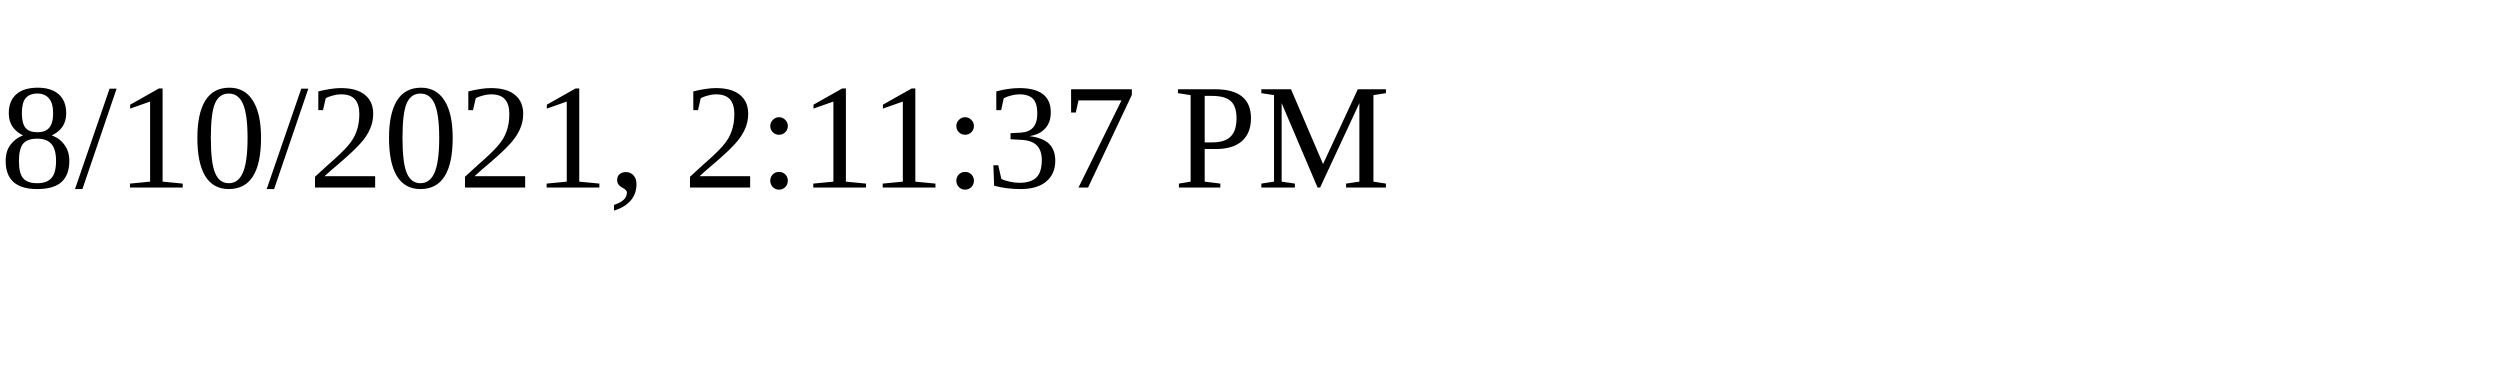
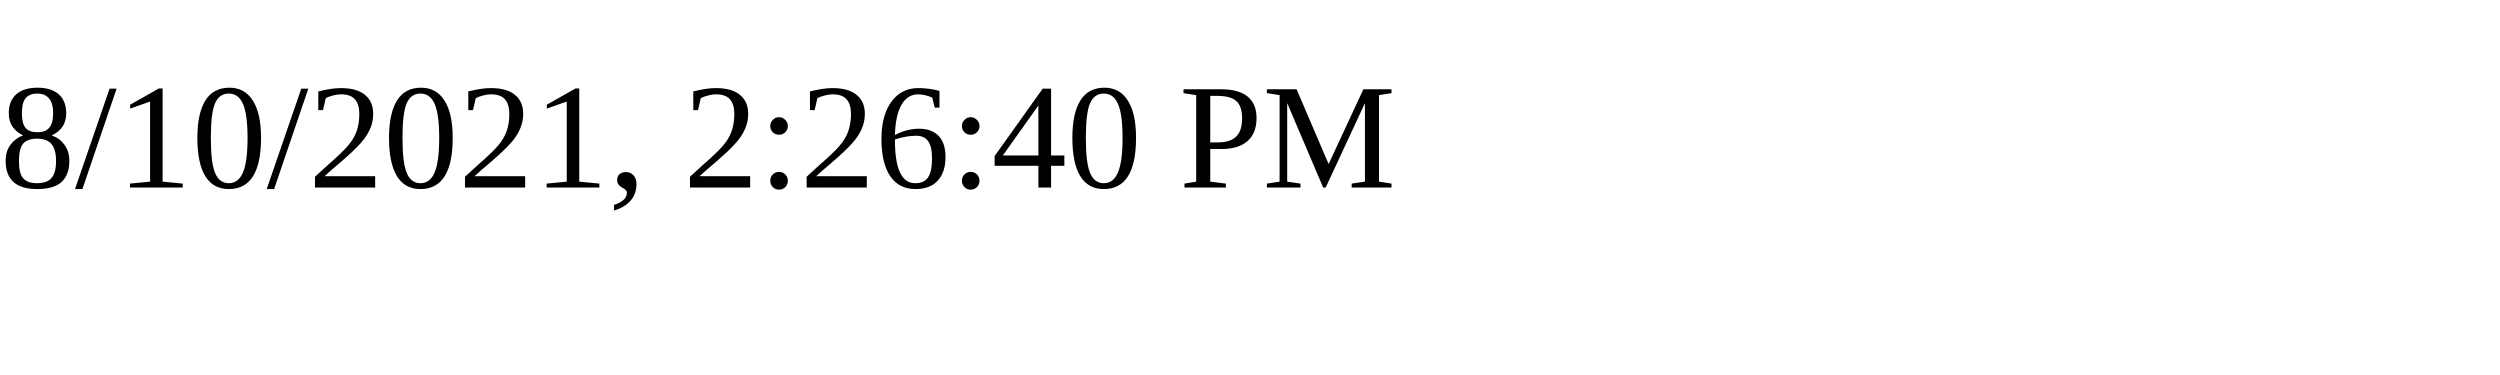
<svg xmlns="http://www.w3.org/2000/svg" height="30" width="200">
-   <text x="0" y="15">8/10/2021, 2:11:37 PM</text>
+   <text x="0" y="15">8/10/2021, 2:26:40 PM</text>
</svg>
